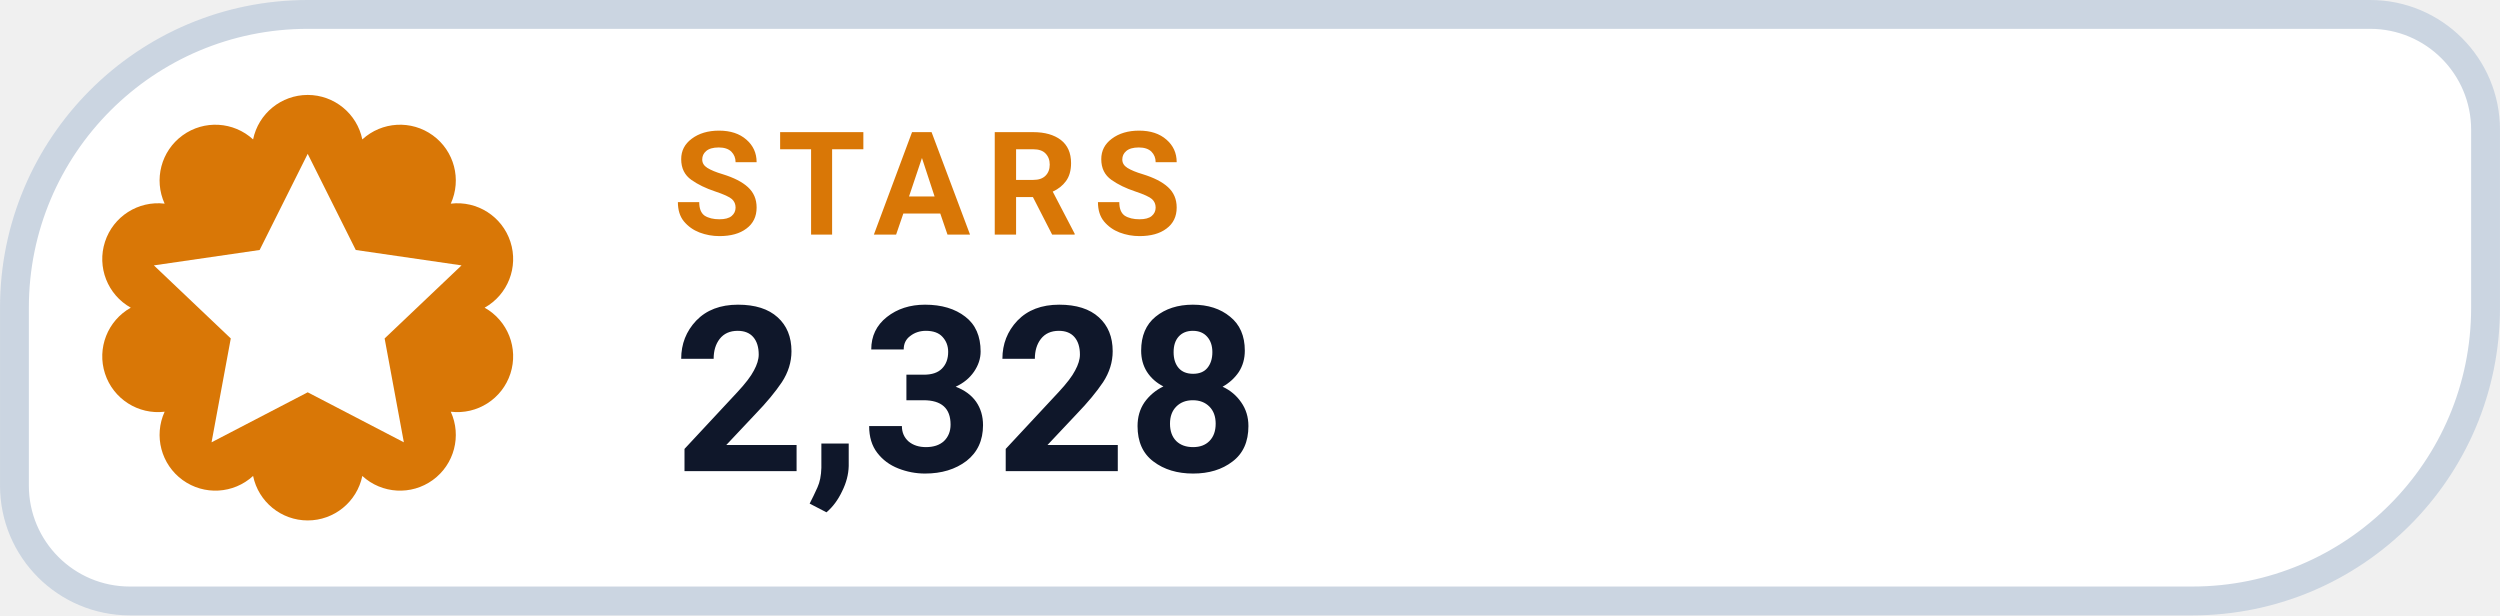
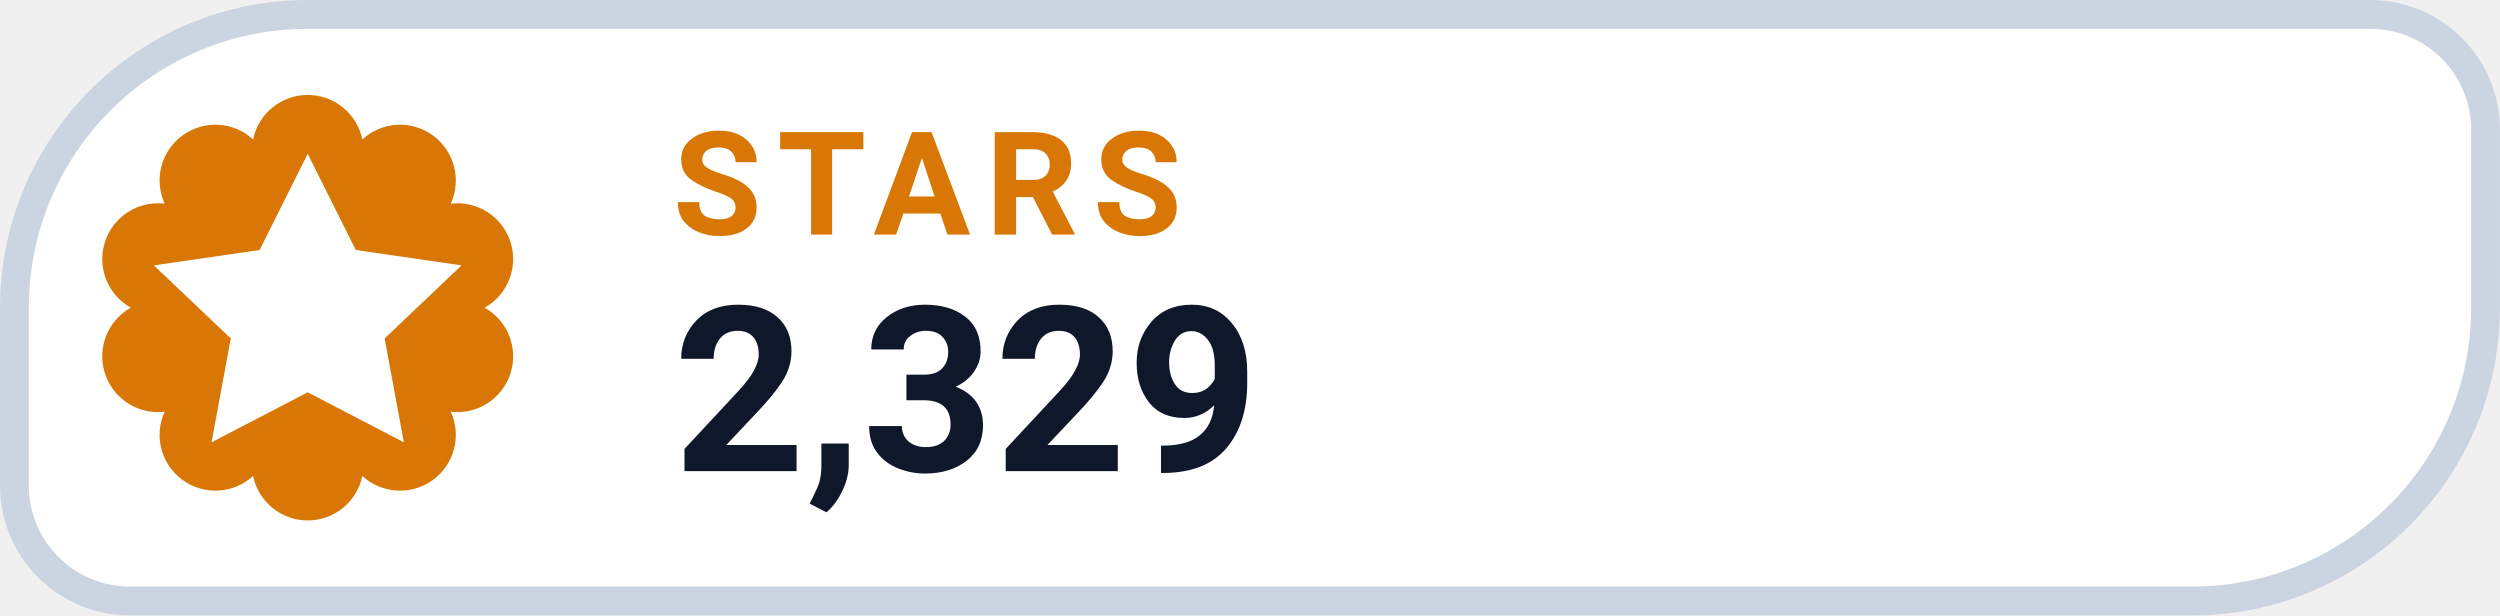
- <svg xmlns="http://www.w3.org/2000/svg" width="126" height="31.015" viewBox="0 0 130 32" role="img" aria-label="STARS 2,328">
+ <svg xmlns="http://www.w3.org/2000/svg" width="126" height="31.015" viewBox="0 0 130 32" role="img" aria-label="STARS 2,329">
  <path d="M 16.00 0.75 H 123.25 A 6.00 6.00 0 0 1 129.25 6.75 V 16.00 A 15.25 15.25 0 0 1 114.00 31.25 H 6.75 A 6.00 6.00 0 0 1 0.75 25.25 V 16.00 A 15.25 15.25 0 0 1 16.00 0.75 Z" fill="#FFFFFF" stroke="#CBD5E1" stroke-width="1.5" />
  <path d="M 13.16 7.25 A 2.90 2.90 0 0 1 18.84 7.25 A 2.90 2.90 0 0 1 23.44 10.59 A 2.90 2.90 0 0 1 25.20 16.00 A 2.90 2.90 0 0 1 23.44 21.41 A 2.90 2.90 0 0 1 18.84 24.75 A 2.90 2.90 0 0 1 13.16 24.75 A 2.90 2.90 0 0 1 8.56 21.41 A 2.90 2.90 0 0 1 6.80 16.00 A 2.90 2.90 0 0 1 8.56 10.59 A 2.90 2.90 0 0 1 13.16 7.25 Z" fill="#D97706" />
  <g transform="translate(16 16)" style="color:#FFFFFF;">
    <path d="M0 -8 l2.5 5 5.5 .8 -4 3.8 1 5.4 -5 -2.6 -5 2.6 1 -5.4 -4 -3.8 5.5 -.8 Z" fill="currentColor" />
  </g>
  <text x="35" y="12.2" fill="#D97706" font-family="-apple-system,BlinkMacSystemFont,'Segoe UI',Roboto,Helvetica,Arial,sans-serif" font-size="7.5" font-weight="700" letter-spacing=".8">STARS</text>
-   <text x="35" y="24.5" fill="#0F172A" font-family="-apple-system,BlinkMacSystemFont,'Segoe UI',Roboto,Helvetica,Arial,sans-serif" font-size="12" font-weight="750">2,328</text>
+   <text x="35" y="24.5" fill="#0F172A" font-family="-apple-system,BlinkMacSystemFont,'Segoe UI',Roboto,Helvetica,Arial,sans-serif" font-size="12" font-weight="750">2,329</text>
</svg>
